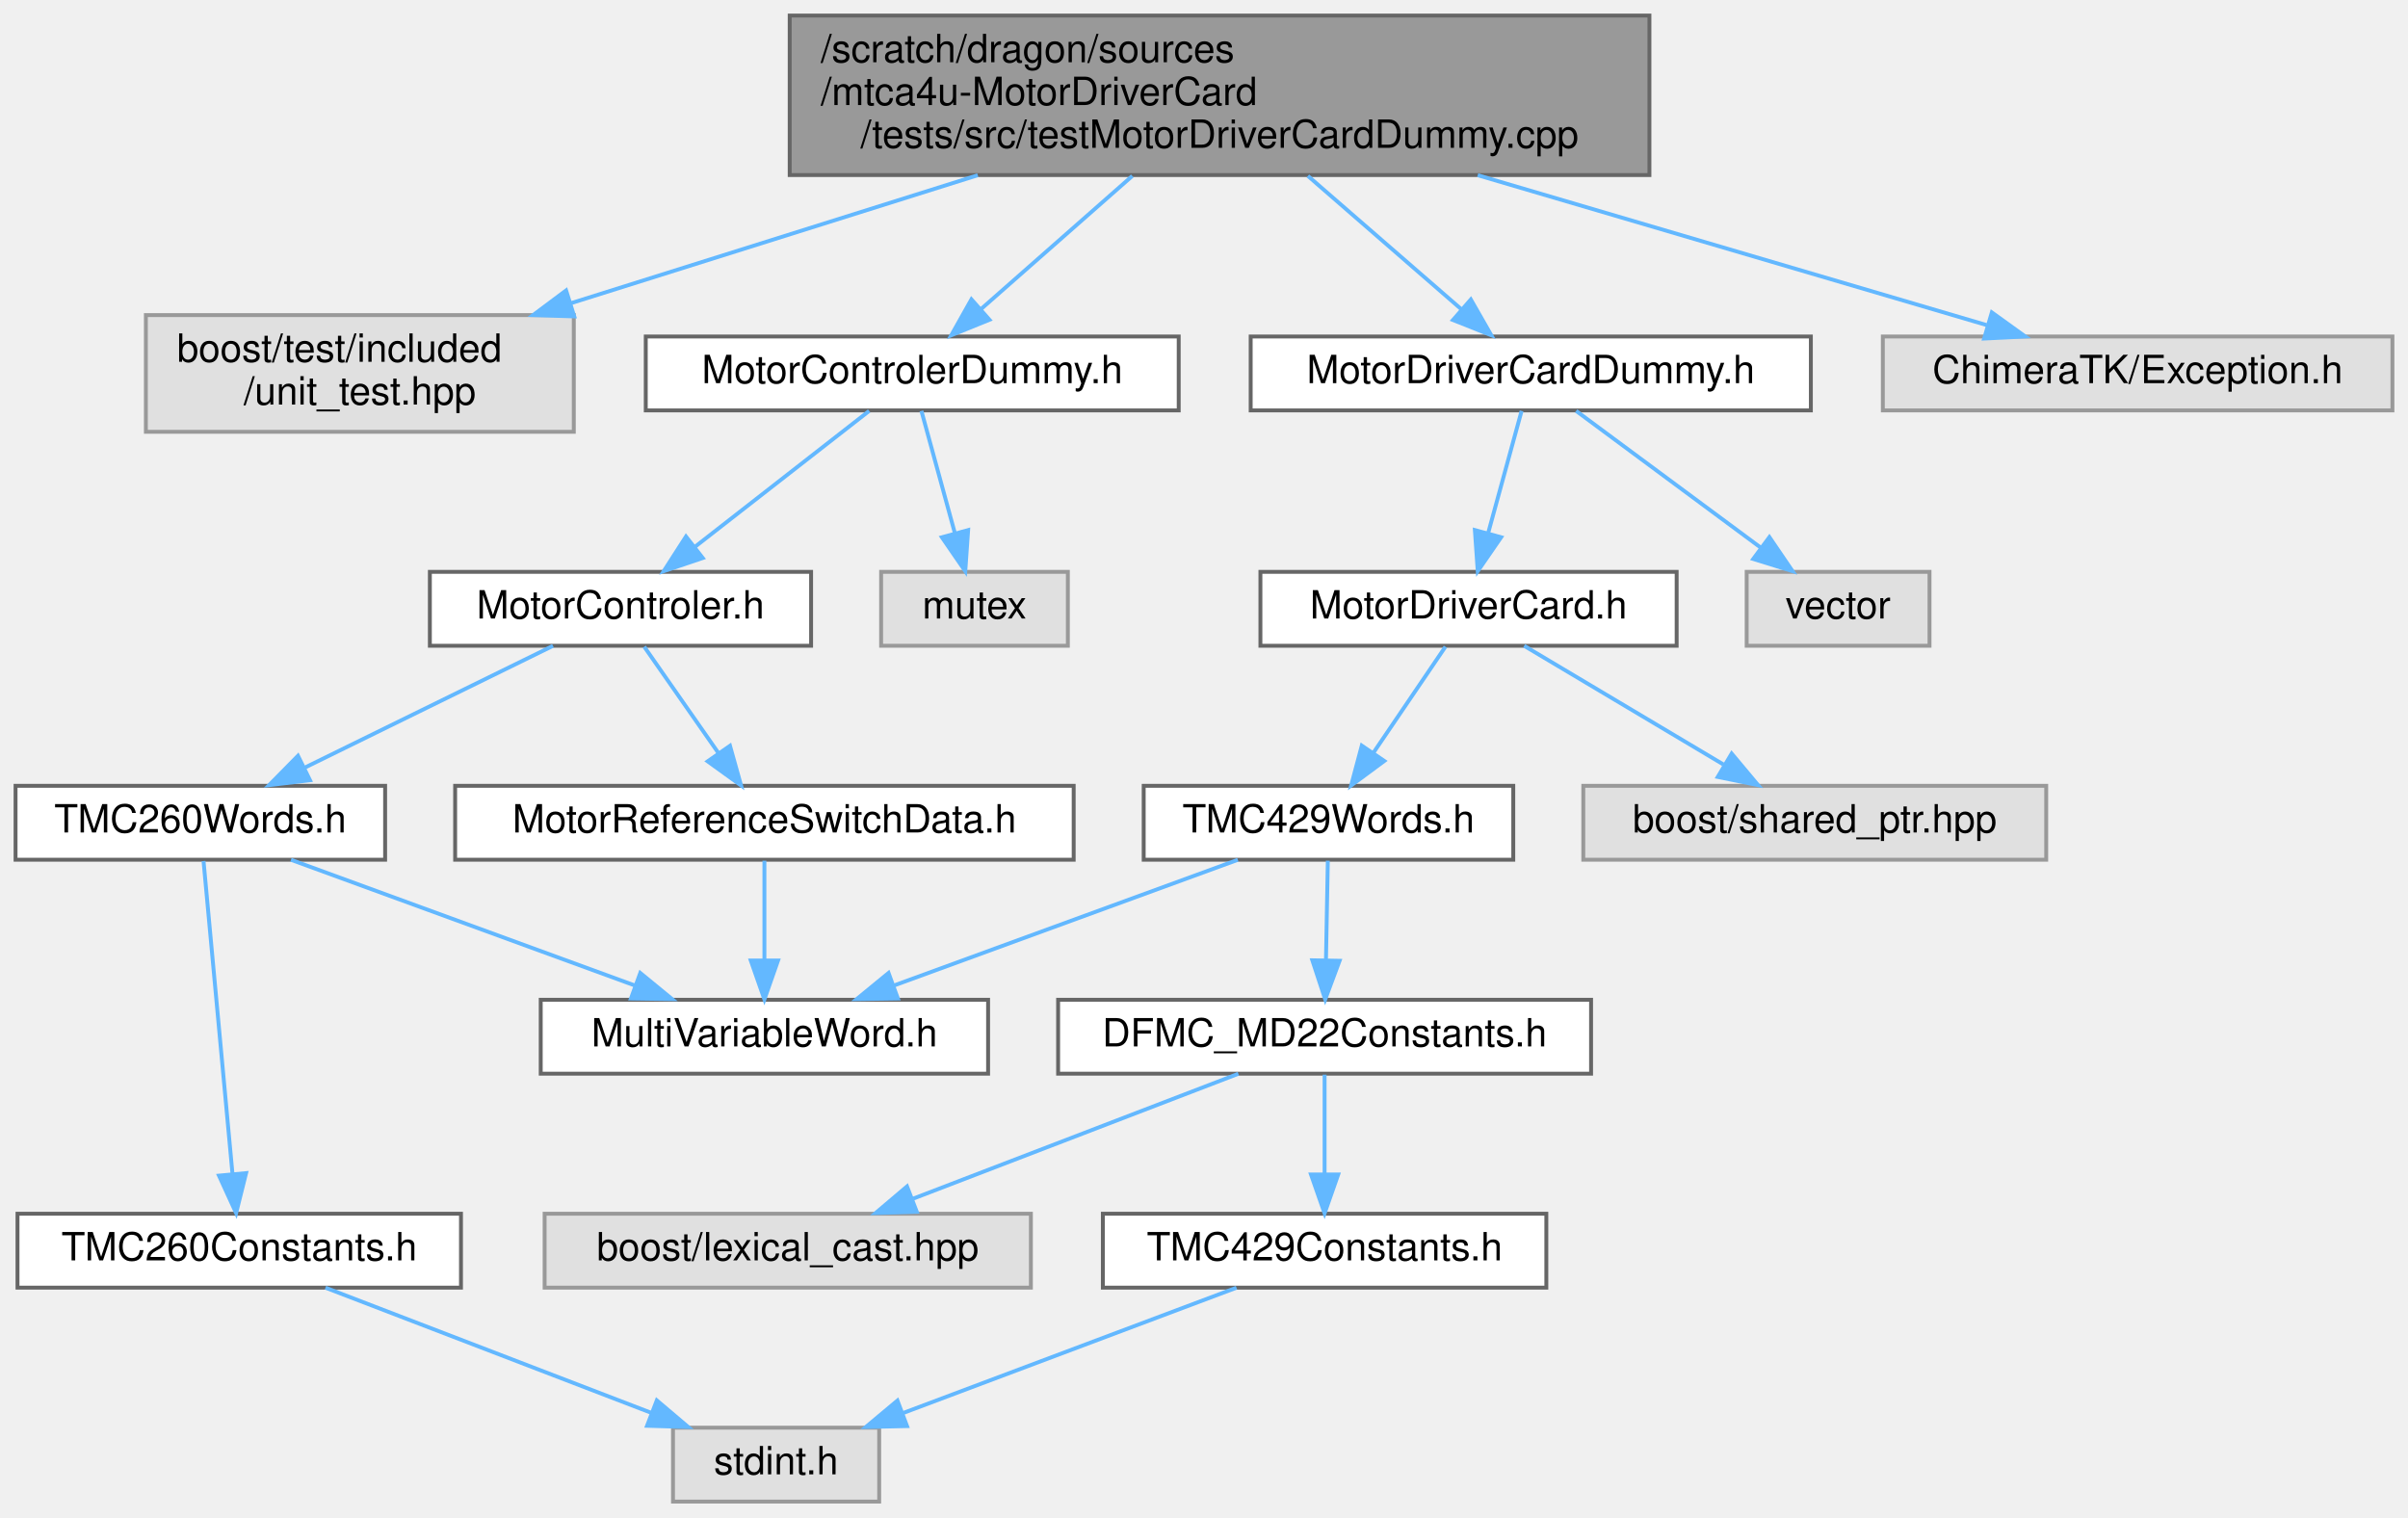
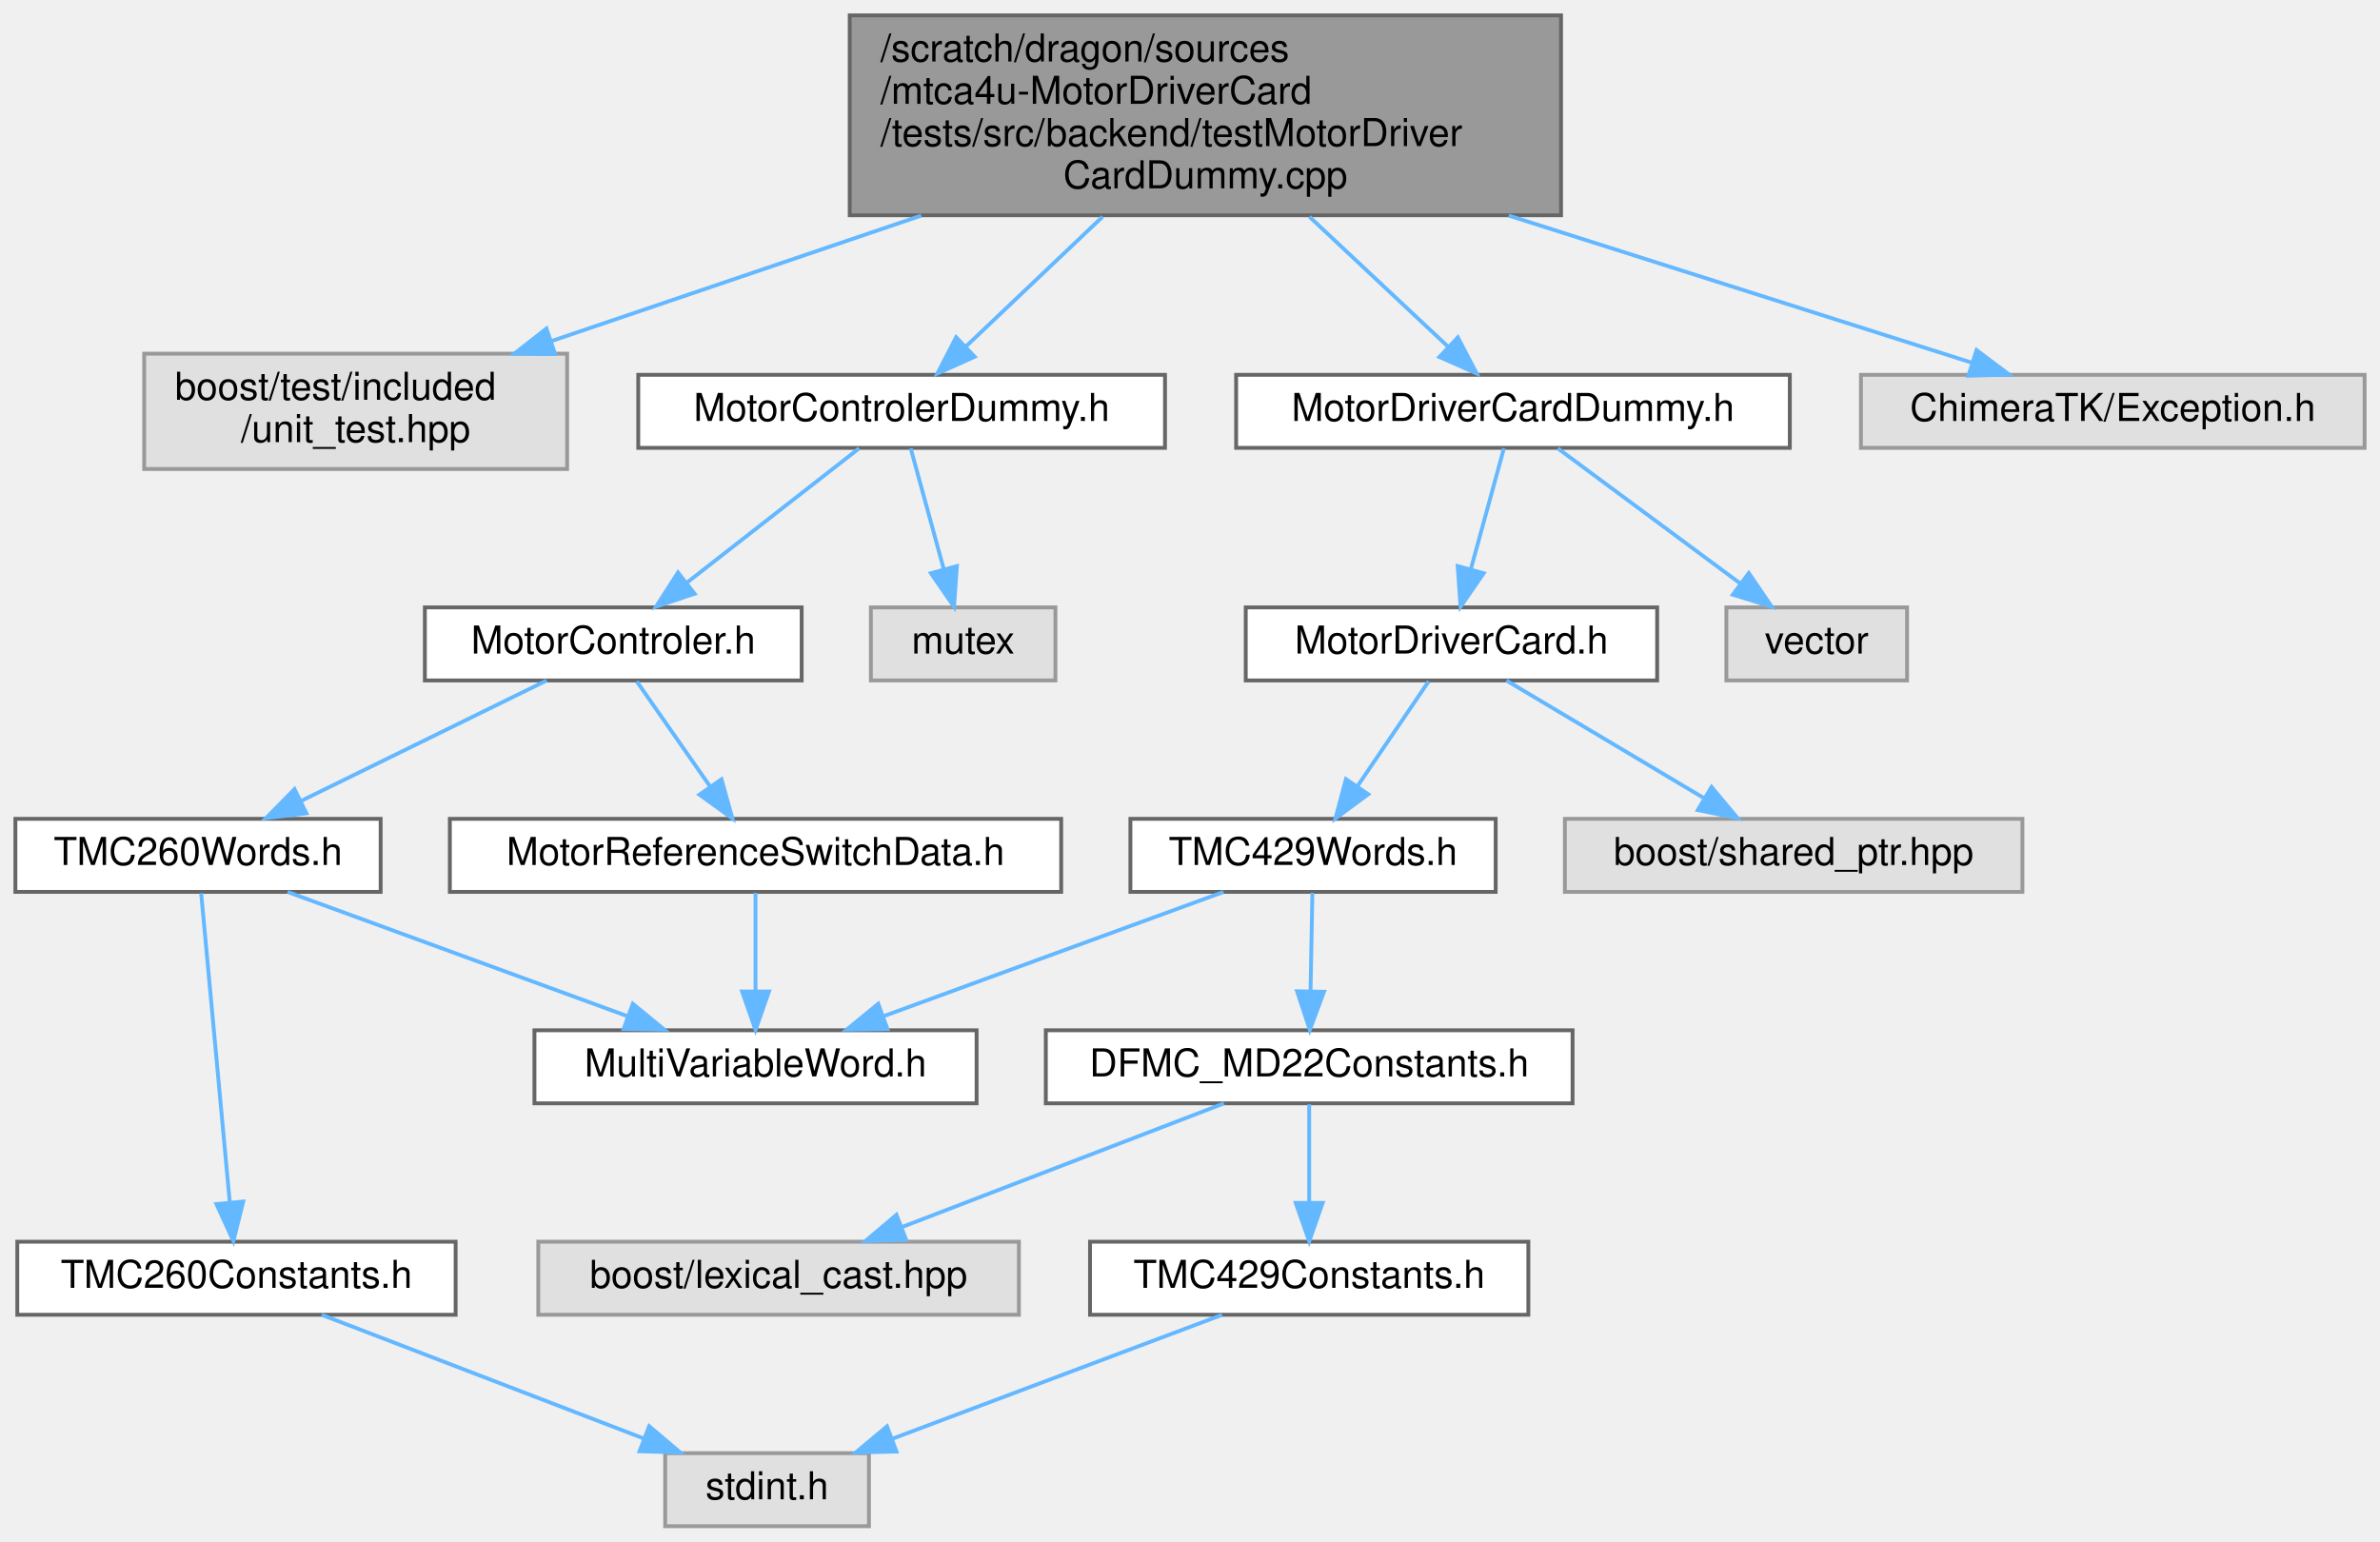
- <svg xmlns="http://www.w3.org/2000/svg" xmlns:xlink="http://www.w3.org/1999/xlink" width="619pt" height="390pt" viewBox="0.00 0.00 619.00 390.00">
-   <g id="graph0" class="graph" transform="scale(1 1) rotate(0) translate(4 386)">
+ <svg xmlns="http://www.w3.org/2000/svg" xmlns:xlink="http://www.w3.org/1999/xlink" width="619pt" height="401pt" viewBox="0.00 0.00 619.00 401.00">
+   <g id="graph0" class="graph" transform="scale(1 1) rotate(0) translate(4 397)">
    <g id="Node000001" class="node">
      <g id="a_Node000001">
        <a xlink:title=" ">
-           <polygon fill="#999999" stroke="#666666" points="420,-382 199,-382 199,-341 420,-341 420,-382" />
-           <text text-anchor="start" x="207" y="-370" font-family="Helvetica,sans-Serif" font-size="10.00">/scratch/dragon/sources</text>
-           <text text-anchor="start" x="207" y="-359" font-family="Helvetica,sans-Serif" font-size="10.00">/mtca4u-MotorDriverCard</text>
-           <text text-anchor="middle" x="309.5" y="-348" font-family="Helvetica,sans-Serif" font-size="10.00">/tests/src/testMotorDriverCardDummy.cpp</text>
+           <polygon fill="#999999" stroke="#666666" points="402,-393 217,-393 217,-341 402,-341 402,-393" />
+           <text text-anchor="start" x="225" y="-381" font-family="Helvetica,sans-Serif" font-size="10.00">/scratch/dragon/sources</text>
+           <text text-anchor="start" x="225" y="-370" font-family="Helvetica,sans-Serif" font-size="10.00">/mtca4u-MotorDriverCard</text>
+           <text text-anchor="start" x="225" y="-359" font-family="Helvetica,sans-Serif" font-size="10.00">/tests/src/backend/testMotorDriver</text>
+           <text text-anchor="middle" x="309.5" y="-348" font-family="Helvetica,sans-Serif" font-size="10.00">CardDummy.cpp</text>
        </a>
      </g>
    </g>
    <g id="Node000002" class="node">
      <g id="a_Node000002">
        <a xlink:title=" ">
          <polygon fill="#e0e0e0" stroke="#999999" points="143.5,-305 33.5,-305 33.5,-275 143.5,-275 143.5,-305" />
          <text text-anchor="start" x="41.5" y="-293" font-family="Helvetica,sans-Serif" font-size="10.00">boost/test/included</text>
          <text text-anchor="middle" x="88.5" y="-282" font-family="Helvetica,sans-Serif" font-size="10.00">/unit_test.hpp</text>
        </a>
      </g>
    </g>
    <g id="edge1_Node000001_Node000002" class="edge">
      <g id="a_edge1_Node000001_Node000002">
        <a xlink:title=" ">
-           <path fill="none" stroke="#63b8ff" d="M247.35,-340.96C214.38,-330.59 174.25,-317.97 142.57,-308" />
-           <polygon fill="#63b8ff" stroke="#63b8ff" points="143.62,-304.67 133.03,-305 141.52,-311.34 143.62,-304.67" />
+           <path fill="none" stroke="#63b8ff" d="M235.6,-340.92C204.06,-330.22 168.03,-317.99 139.53,-308.32" />
+           <polygon fill="#63b8ff" stroke="#63b8ff" points="140.37,-304.91 129.78,-305.01 138.12,-311.54 140.37,-304.91" />
        </a>
      </g>
    </g>
    <g id="Node000003" class="node">
      <g id="a_Node000003">
        <a xlink:href="_motor_controler_dummy_8h.html" target="_top" xlink:title=" ">
          <polygon fill="white" stroke="#666666" points="299,-299.5 162,-299.5 162,-280.5 299,-280.5 299,-299.5" />
          <text text-anchor="middle" x="230.5" y="-287.5" font-family="Helvetica,sans-Serif" font-size="10.00">MotorControlerDummy.h</text>
        </a>
      </g>
    </g>
    <g id="edge2_Node000001_Node000003" class="edge">
      <g id="a_edge2_Node000001_Node000003">
        <a xlink:title=" ">
-           <path fill="none" stroke="#63b8ff" d="M287.07,-340.77C274.74,-329.92 259.66,-316.65 248.17,-306.54" />
-           <polygon fill="#63b8ff" stroke="#63b8ff" points="250.35,-303.8 240.53,-299.82 245.72,-309.05 250.35,-303.8" />
+           <path fill="none" stroke="#63b8ff" d="M282.75,-340.61C271.03,-329.48 257.62,-316.75 247.32,-306.97" />
+           <polygon fill="#63b8ff" stroke="#63b8ff" points="249.49,-304.2 239.82,-299.85 244.67,-309.28 249.49,-304.2" />
        </a>
      </g>
    </g>
    <g id="Node000011" class="node">
      <g id="a_Node000011">
        <a xlink:href="_motor_driver_card_dummy_8h.html" target="_top" xlink:title=" ">
          <polygon fill="white" stroke="#666666" points="461.5,-299.5 317.5,-299.5 317.5,-280.5 461.5,-280.5 461.5,-299.5" />
          <text text-anchor="middle" x="389.5" y="-287.5" font-family="Helvetica,sans-Serif" font-size="10.00">MotorDriverCardDummy.h</text>
        </a>
      </g>
    </g>
    <g id="edge11_Node000001_Node000011" class="edge">
      <g id="a_edge11_Node000001_Node000011">
        <a xlink:title=" ">
-           <path fill="none" stroke="#63b8ff" d="M332.21,-340.77C344.7,-329.92 359.98,-316.65 371.61,-306.54" />
-           <polygon fill="#63b8ff" stroke="#63b8ff" points="374.09,-309.02 379.35,-299.82 369.5,-303.74 374.09,-309.02" />
+           <path fill="none" stroke="#63b8ff" d="M336.58,-340.61C348.46,-329.48 362.04,-316.75 372.46,-306.97" />
+           <polygon fill="#63b8ff" stroke="#63b8ff" points="375.16,-309.24 380.06,-299.85 370.37,-304.14 375.16,-309.24" />
        </a>
      </g>
    </g>
    <g id="Node000019" class="node">
      <g id="a_Node000019">
        <a xlink:title=" ">
          <polygon fill="#e0e0e0" stroke="#999999" points="611,-299.5 480,-299.5 480,-280.5 611,-280.5 611,-299.5" />
          <text text-anchor="middle" x="545.5" y="-287.5" font-family="Helvetica,sans-Serif" font-size="10.00">ChimeraTK/Exception.h</text>
        </a>
      </g>
    </g>
    <g id="edge21_Node000001_Node000019" class="edge">
      <g id="a_edge21_Node000001_Node000019">
        <a xlink:title=" ">
-           <path fill="none" stroke="#63b8ff" d="M375.87,-340.96C418.06,-328.53 471.21,-312.88 506.67,-302.44" />
-           <polygon fill="#63b8ff" stroke="#63b8ff" points="508.02,-305.69 516.62,-299.5 506.04,-298.97 508.02,-305.69" />
+           <path fill="none" stroke="#63b8ff" d="M388.41,-340.92C429.04,-328.01 476.63,-312.89 508.7,-302.7" />
+           <polygon fill="#63b8ff" stroke="#63b8ff" points="510.07,-305.93 518.54,-299.57 507.95,-299.26 510.07,-305.93" />
        </a>
      </g>
    </g>
    <g id="Node000004" class="node">
      <g id="a_Node000004">
        <a xlink:href="_motor_controler_8h.html" target="_top" xlink:title=" ">
          <polygon fill="white" stroke="#666666" points="204.5,-239 106.5,-239 106.5,-220 204.5,-220 204.5,-239" />
          <text text-anchor="middle" x="155.5" y="-227" font-family="Helvetica,sans-Serif" font-size="10.00">MotorControler.h</text>
        </a>
      </g>
    </g>
    <g id="edge3_Node000003_Node000004" class="edge">
      <g id="a_edge3_Node000003_Node000004">
        <a xlink:title=" ">
          <path fill="none" stroke="#63b8ff" d="M219.43,-280.37C207.69,-271.21 188.91,-256.56 174.74,-245.51" />
          <polygon fill="#63b8ff" stroke="#63b8ff" points="176.65,-242.56 166.61,-239.17 172.34,-248.08 176.65,-242.56" />
        </a>
      </g>
    </g>
    <g id="Node000010" class="node">
      <g id="a_Node000010">
        <a xlink:title=" ">
          <polygon fill="#e0e0e0" stroke="#999999" points="270.5,-239 222.5,-239 222.5,-220 270.5,-220 270.5,-239" />
          <text text-anchor="middle" x="246.5" y="-227" font-family="Helvetica,sans-Serif" font-size="10.00">mutex</text>
        </a>
      </g>
    </g>
    <g id="edge10_Node000003_Node000010" class="edge">
      <g id="a_edge10_Node000003_Node000010">
        <a xlink:title=" ">
          <path fill="none" stroke="#63b8ff" d="M232.86,-280.37C235.11,-272.16 238.56,-259.54 241.43,-249.05" />
          <polygon fill="#63b8ff" stroke="#63b8ff" points="244.87,-249.74 244.13,-239.17 238.12,-247.89 244.87,-249.74" />
        </a>
      </g>
    </g>
    <g id="Node000005" class="node">
      <g id="a_Node000005">
        <a xlink:href="_motor_reference_switch_data_8h.html" target="_top" xlink:title=" ">
          <polygon fill="white" stroke="#666666" points="272,-184 113,-184 113,-165 272,-165 272,-184" />
          <text text-anchor="middle" x="192.5" y="-172" font-family="Helvetica,sans-Serif" font-size="10.00">MotorReferenceSwitchData.h</text>
        </a>
      </g>
    </g>
    <g id="edge4_Node000004_Node000005" class="edge">
      <g id="a_edge4_Node000004_Node000005">
        <a xlink:title=" ">
          <path fill="none" stroke="#63b8ff" d="M161.61,-219.75C166.78,-212.34 174.35,-201.5 180.69,-192.41" />
          <polygon fill="#63b8ff" stroke="#63b8ff" points="183.65,-194.29 186.5,-184.09 177.91,-190.29 183.65,-194.29" />
        </a>
      </g>
    </g>
    <g id="Node000007" class="node">
      <g id="a_Node000007">
        <a xlink:href="_t_m_c260_words_8h.html" target="_top" xlink:title=" ">
          <polygon fill="white" stroke="#666666" points="95,-184 0,-184 0,-165 95,-165 95,-184" />
          <text text-anchor="middle" x="47.5" y="-172" font-family="Helvetica,sans-Serif" font-size="10.00">TMC260Words.h</text>
        </a>
      </g>
    </g>
    <g id="edge6_Node000004_Node000007" class="edge">
      <g id="a_edge6_Node000004_Node000007">
        <a xlink:title=" ">
          <path fill="none" stroke="#63b8ff" d="M138.15,-219.98C120.93,-211.54 94.3,-198.47 74.35,-188.68" />
          <polygon fill="#63b8ff" stroke="#63b8ff" points="75.69,-185.43 65.17,-184.17 72.6,-191.72 75.69,-185.43" />
        </a>
      </g>
    </g>
    <g id="Node000006" class="node">
      <g id="a_Node000006">
        <a xlink:href="_multi_variable_word_8h.html" target="_top" xlink:title=" ">
          <polygon fill="white" stroke="#666666" points="250,-129 135,-129 135,-110 250,-110 250,-129" />
          <text text-anchor="middle" x="192.5" y="-117" font-family="Helvetica,sans-Serif" font-size="10.00">MultiVariableWord.h</text>
        </a>
      </g>
    </g>
    <g id="edge5_Node000005_Node000006" class="edge">
      <g id="a_edge5_Node000005_Node000006">
        <a xlink:title=" ">
          <path fill="none" stroke="#63b8ff" d="M192.5,-164.75C192.5,-157.8 192.5,-147.85 192.5,-139.13" />
          <polygon fill="#63b8ff" stroke="#63b8ff" points="196,-139.09 192.5,-129.09 189,-139.09 196,-139.09" />
        </a>
      </g>
    </g>
    <g id="edge7_Node000007_Node000006" class="edge">
      <g id="a_edge7_Node000007_Node000006">
        <a xlink:title=" ">
          <path fill="none" stroke="#63b8ff" d="M70.8,-164.98C94.75,-156.23 132.28,-142.51 159.33,-132.62" />
          <polygon fill="#63b8ff" stroke="#63b8ff" points="160.59,-135.89 168.78,-129.17 158.19,-129.32 160.59,-135.89" />
        </a>
      </g>
    </g>
    <g id="Node000008" class="node">
      <g id="a_Node000008">
        <a xlink:href="_t_m_c260_constants_8h.html" target="_top" xlink:title=" ">
          <polygon fill="white" stroke="#666666" points="114.5,-74 0.5,-74 0.5,-55 114.5,-55 114.5,-74" />
          <text text-anchor="middle" x="57.5" y="-62" font-family="Helvetica,sans-Serif" font-size="10.00">TMC260Constants.h</text>
        </a>
      </g>
    </g>
    <g id="edge8_Node000007_Node000008" class="edge">
      <g id="a_edge8_Node000007_Node000008">
        <a xlink:title=" ">
          <path fill="none" stroke="#63b8ff" d="M48.32,-164.66C49.94,-147.17 53.58,-107.8 55.76,-84.27" />
          <polygon fill="#63b8ff" stroke="#63b8ff" points="59.26,-84.44 56.7,-74.16 52.29,-83.79 59.26,-84.44" />
        </a>
      </g>
    </g>
    <g id="Node000009" class="node">
      <g id="a_Node000009">
        <a xlink:title=" ">
          <polygon fill="#e0e0e0" stroke="#999999" points="222,-19 169,-19 169,0 222,0 222,-19" />
          <text text-anchor="middle" x="195.5" y="-7" font-family="Helvetica,sans-Serif" font-size="10.00">stdint.h</text>
        </a>
      </g>
    </g>
    <g id="edge9_Node000008_Node000009" class="edge">
      <g id="a_edge9_Node000008_Node000009">
        <a xlink:title=" ">
          <path fill="none" stroke="#63b8ff" d="M79.67,-54.98C102.27,-46.3 137.56,-32.75 163.25,-22.88" />
          <polygon fill="#63b8ff" stroke="#63b8ff" points="164.84,-26.02 172.92,-19.17 162.33,-19.49 164.84,-26.02" />
        </a>
      </g>
    </g>
    <g id="Node000012" class="node">
      <g id="a_Node000012">
        <a xlink:href="_motor_driver_card_8h.html" target="_top" xlink:title=" ">
          <polygon fill="white" stroke="#666666" points="427,-239 320,-239 320,-220 427,-220 427,-239" />
          <text text-anchor="middle" x="373.5" y="-227" font-family="Helvetica,sans-Serif" font-size="10.00">MotorDriverCard.h</text>
        </a>
      </g>
    </g>
    <g id="edge12_Node000011_Node000012" class="edge">
      <g id="a_edge12_Node000011_Node000012">
        <a xlink:title=" ">
          <path fill="none" stroke="#63b8ff" d="M387.14,-280.37C384.89,-272.16 381.44,-259.54 378.57,-249.05" />
          <polygon fill="#63b8ff" stroke="#63b8ff" points="381.88,-247.89 375.87,-239.17 375.13,-249.74 381.88,-247.89" />
        </a>
      </g>
    </g>
    <g id="Node000018" class="node">
      <g id="a_Node000018">
        <a xlink:title=" ">
          <polygon fill="#e0e0e0" stroke="#999999" points="492,-239 445,-239 445,-220 492,-220 492,-239" />
          <text text-anchor="middle" x="468.5" y="-227" font-family="Helvetica,sans-Serif" font-size="10.00">vector</text>
        </a>
      </g>
    </g>
    <g id="edge20_Node000011_Node000018" class="edge">
      <g id="a_edge20_Node000011_Node000018">
        <a xlink:title=" ">
          <path fill="none" stroke="#63b8ff" d="M401.16,-280.37C413.64,-271.12 433.68,-256.28 448.66,-245.19" />
          <polygon fill="#63b8ff" stroke="#63b8ff" points="450.84,-247.93 456.8,-239.17 446.68,-242.31 450.84,-247.93" />
        </a>
      </g>
    </g>
    <g id="Node000013" class="node">
      <g id="a_Node000013">
        <a xlink:href="_t_m_c429_words_8h.html" target="_top" xlink:title=" ">
          <polygon fill="white" stroke="#666666" points="385,-184 290,-184 290,-165 385,-165 385,-184" />
          <text text-anchor="middle" x="337.5" y="-172" font-family="Helvetica,sans-Serif" font-size="10.00">TMC429Words.h</text>
        </a>
      </g>
    </g>
    <g id="edge13_Node000012_Node000013" class="edge">
      <g id="a_edge13_Node000012_Node000013">
        <a xlink:title=" ">
          <path fill="none" stroke="#63b8ff" d="M367.56,-219.75C362.52,-212.34 355.16,-201.5 348.99,-192.41" />
          <polygon fill="#63b8ff" stroke="#63b8ff" points="351.85,-190.39 343.33,-184.09 346.06,-194.33 351.85,-190.39" />
        </a>
      </g>
    </g>
    <g id="Node000017" class="node">
      <g id="a_Node000017">
        <a xlink:title=" ">
          <polygon fill="#e0e0e0" stroke="#999999" points="522,-184 403,-184 403,-165 522,-165 522,-184" />
          <text text-anchor="middle" x="462.5" y="-172" font-family="Helvetica,sans-Serif" font-size="10.00">boost/shared_ptr.hpp</text>
        </a>
      </g>
    </g>
    <g id="edge19_Node000012_Node000017" class="edge">
      <g id="a_edge19_Node000012_Node000017">
        <a xlink:title=" ">
          <path fill="none" stroke="#63b8ff" d="M387.8,-219.98C401.6,-211.77 422.74,-199.18 439.01,-189.49" />
          <polygon fill="#63b8ff" stroke="#63b8ff" points="441.14,-192.29 447.94,-184.17 437.56,-186.28 441.14,-192.29" />
        </a>
      </g>
    </g>
    <g id="edge18_Node000013_Node000006" class="edge">
      <g id="a_edge18_Node000013_Node000006">
        <a xlink:title=" ">
          <path fill="none" stroke="#63b8ff" d="M314.2,-164.98C290.25,-156.23 252.72,-142.51 225.67,-132.62" />
          <polygon fill="#63b8ff" stroke="#63b8ff" points="226.81,-129.32 216.22,-129.17 224.41,-135.89 226.81,-129.32" />
        </a>
      </g>
    </g>
    <g id="Node000014" class="node">
      <g id="a_Node000014">
        <a xlink:href="_d_f_m_c___m_d22_constants_8h.html" target="_top" xlink:title=" ">
          <polygon fill="white" stroke="#666666" points="405,-129 268,-129 268,-110 405,-110 405,-129" />
          <text text-anchor="middle" x="336.5" y="-117" font-family="Helvetica,sans-Serif" font-size="10.00">DFMC_MD22Constants.h</text>
        </a>
      </g>
    </g>
    <g id="edge14_Node000013_Node000014" class="edge">
      <g id="a_edge14_Node000013_Node000014">
        <a xlink:title=" ">
          <path fill="none" stroke="#63b8ff" d="M337.33,-164.75C337.2,-157.8 337.02,-147.85 336.85,-139.13" />
          <polygon fill="#63b8ff" stroke="#63b8ff" points="340.35,-139.02 336.66,-129.09 333.35,-139.15 340.35,-139.02" />
        </a>
      </g>
    </g>
    <g id="Node000015" class="node">
      <g id="a_Node000015">
        <a xlink:href="_t_m_c429_constants_8h.html" target="_top" xlink:title=" ">
          <polygon fill="white" stroke="#666666" points="393.5,-74 279.5,-74 279.5,-55 393.5,-55 393.5,-74" />
          <text text-anchor="middle" x="336.5" y="-62" font-family="Helvetica,sans-Serif" font-size="10.00">TMC429Constants.h</text>
        </a>
      </g>
    </g>
    <g id="edge15_Node000014_Node000015" class="edge">
      <g id="a_edge15_Node000014_Node000015">
        <a xlink:title=" ">
          <path fill="none" stroke="#63b8ff" d="M336.5,-109.75C336.5,-102.8 336.5,-92.85 336.5,-84.13" />
          <polygon fill="#63b8ff" stroke="#63b8ff" points="340,-84.09 336.5,-74.09 333,-84.09 340,-84.09" />
        </a>
      </g>
    </g>
    <g id="Node000016" class="node">
      <g id="a_Node000016">
        <a xlink:title=" ">
          <polygon fill="#e0e0e0" stroke="#999999" points="261,-74 136,-74 136,-55 261,-55 261,-74" />
          <text text-anchor="middle" x="198.5" y="-62" font-family="Helvetica,sans-Serif" font-size="10.00">boost/lexical_cast.hpp</text>
        </a>
      </g>
    </g>
    <g id="edge17_Node000014_Node000016" class="edge">
      <g id="a_edge17_Node000014_Node000016">
        <a xlink:title=" ">
          <path fill="none" stroke="#63b8ff" d="M314.33,-109.98C291.73,-101.3 256.44,-87.75 230.75,-77.88" />
          <polygon fill="#63b8ff" stroke="#63b8ff" points="231.67,-74.49 221.08,-74.17 229.16,-81.02 231.67,-74.49" />
        </a>
      </g>
    </g>
    <g id="edge16_Node000015_Node000009" class="edge">
      <g id="a_edge16_Node000015_Node000009">
        <a xlink:title=" ">
          <path fill="none" stroke="#63b8ff" d="M313.85,-54.98C290.65,-46.27 254.38,-32.63 228.1,-22.75" />
          <polygon fill="#63b8ff" stroke="#63b8ff" points="229.16,-19.41 218.57,-19.17 226.7,-25.97 229.16,-19.41" />
        </a>
      </g>
    </g>
  </g>
</svg>
